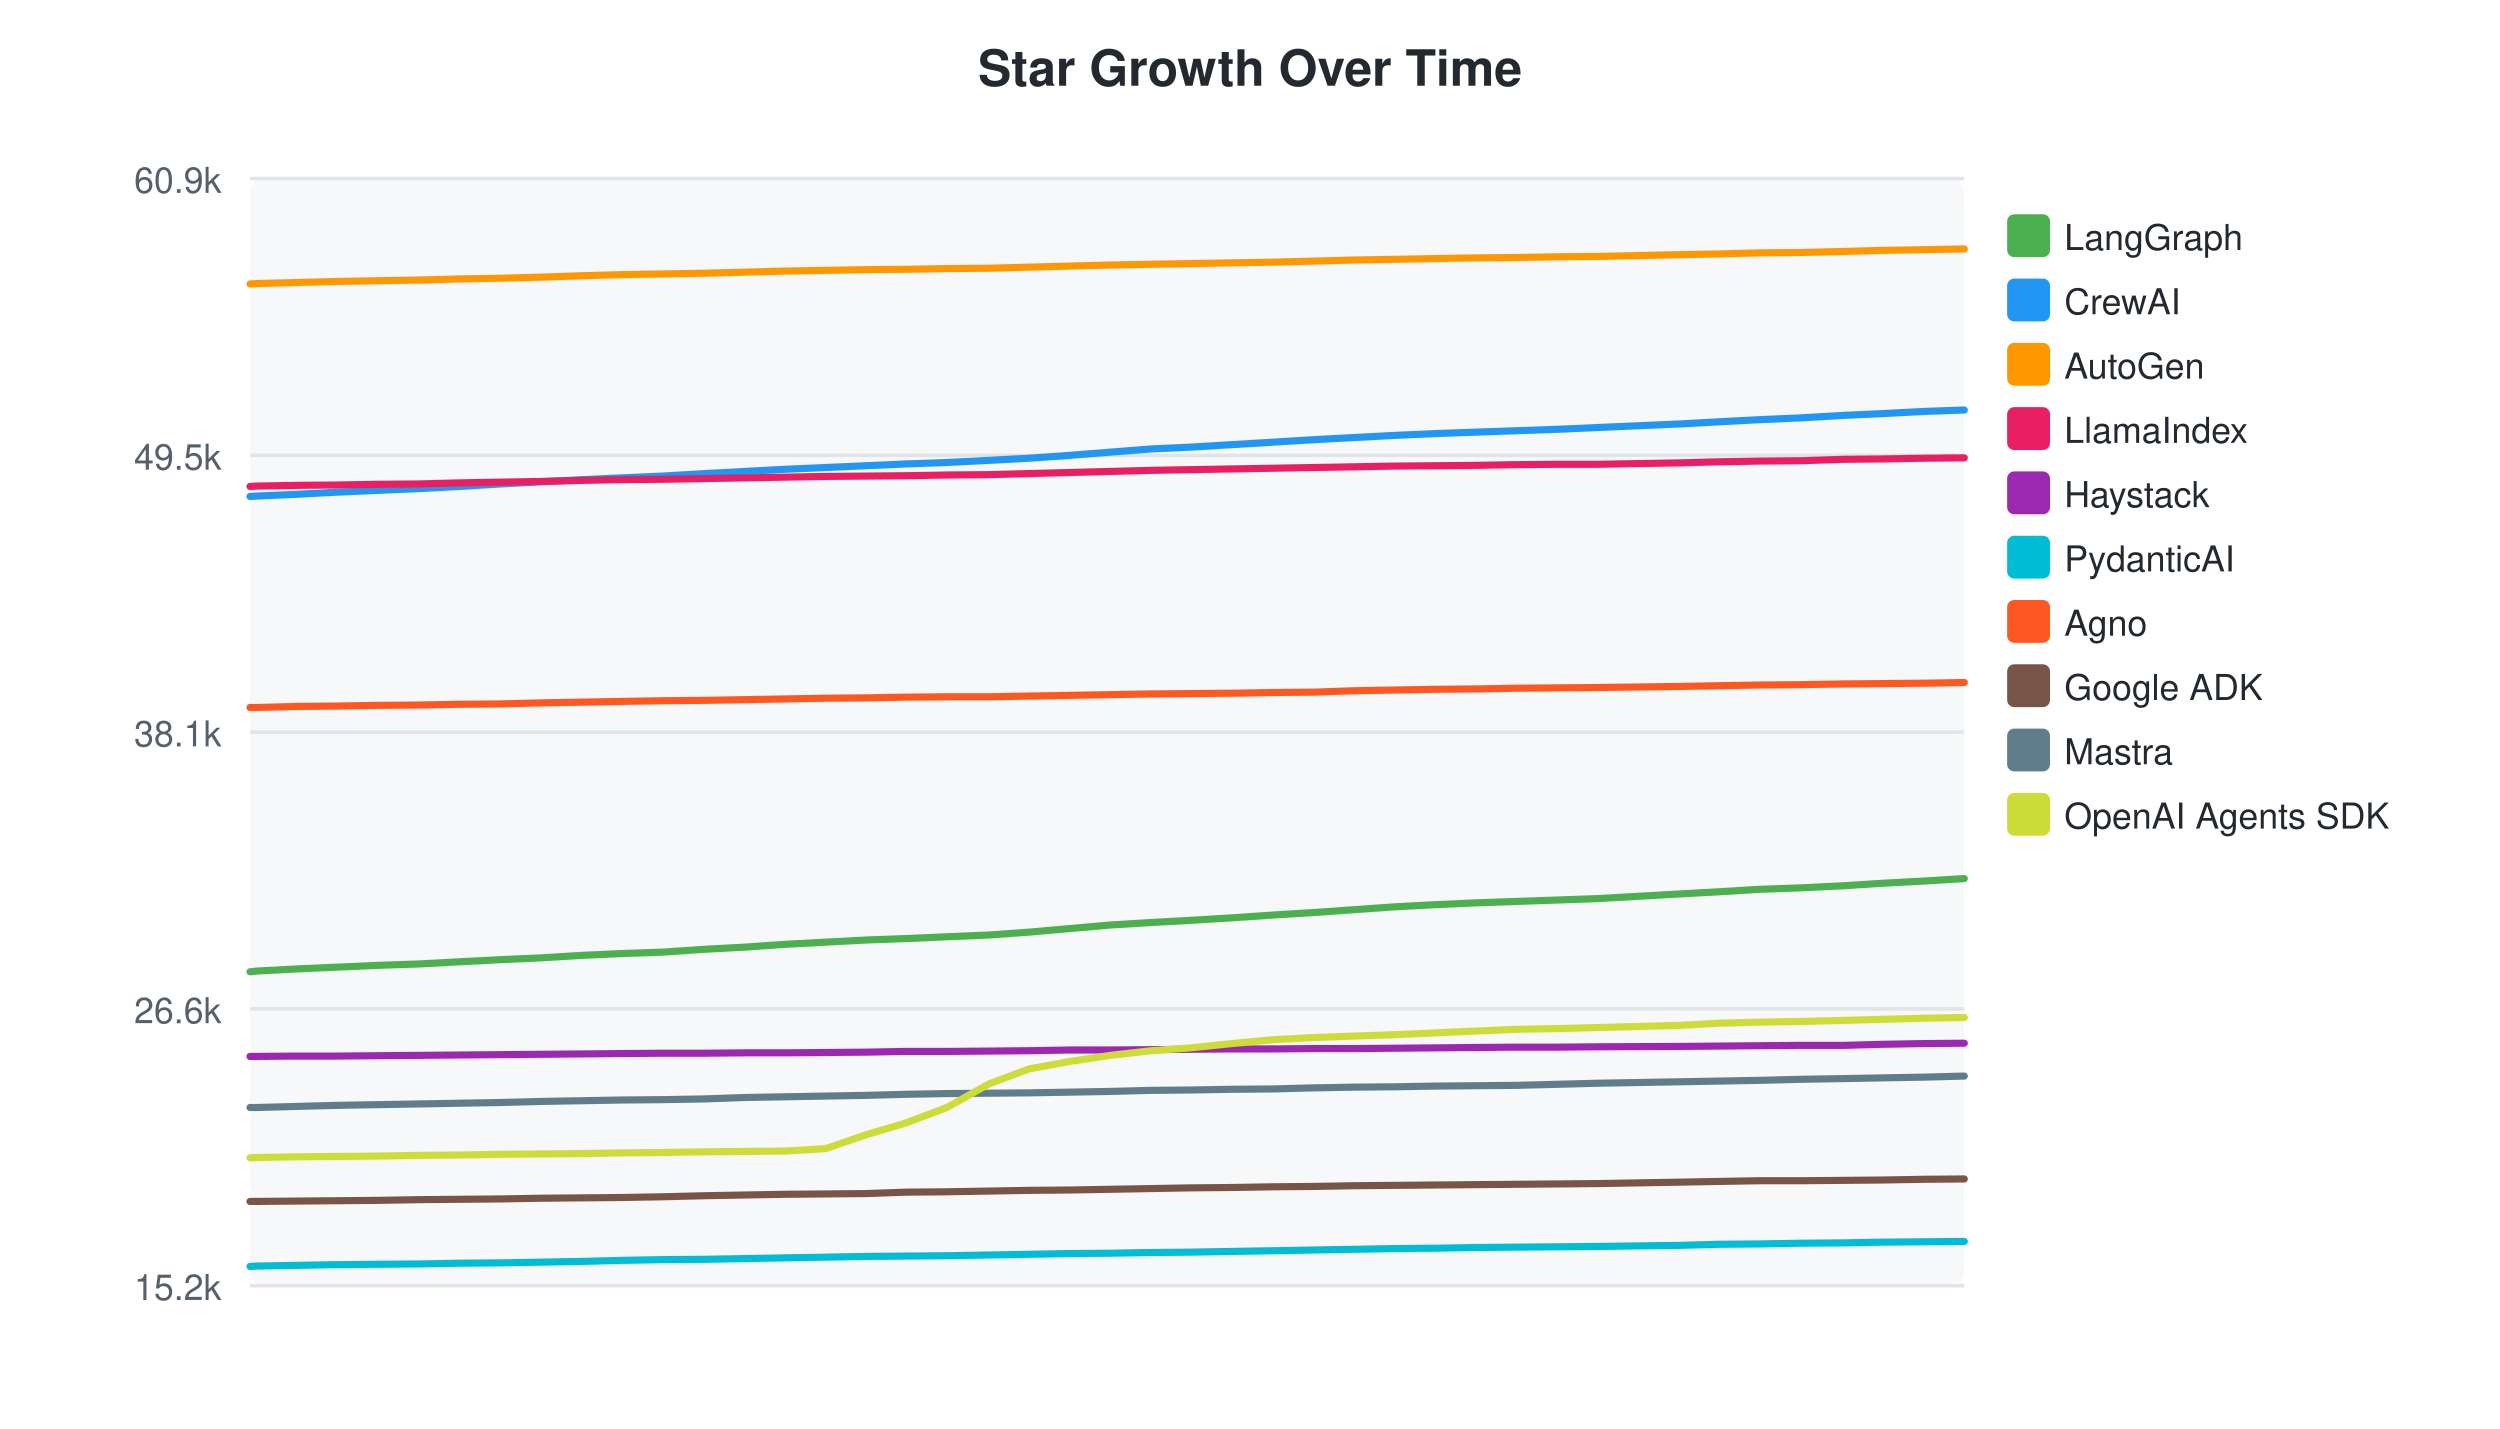
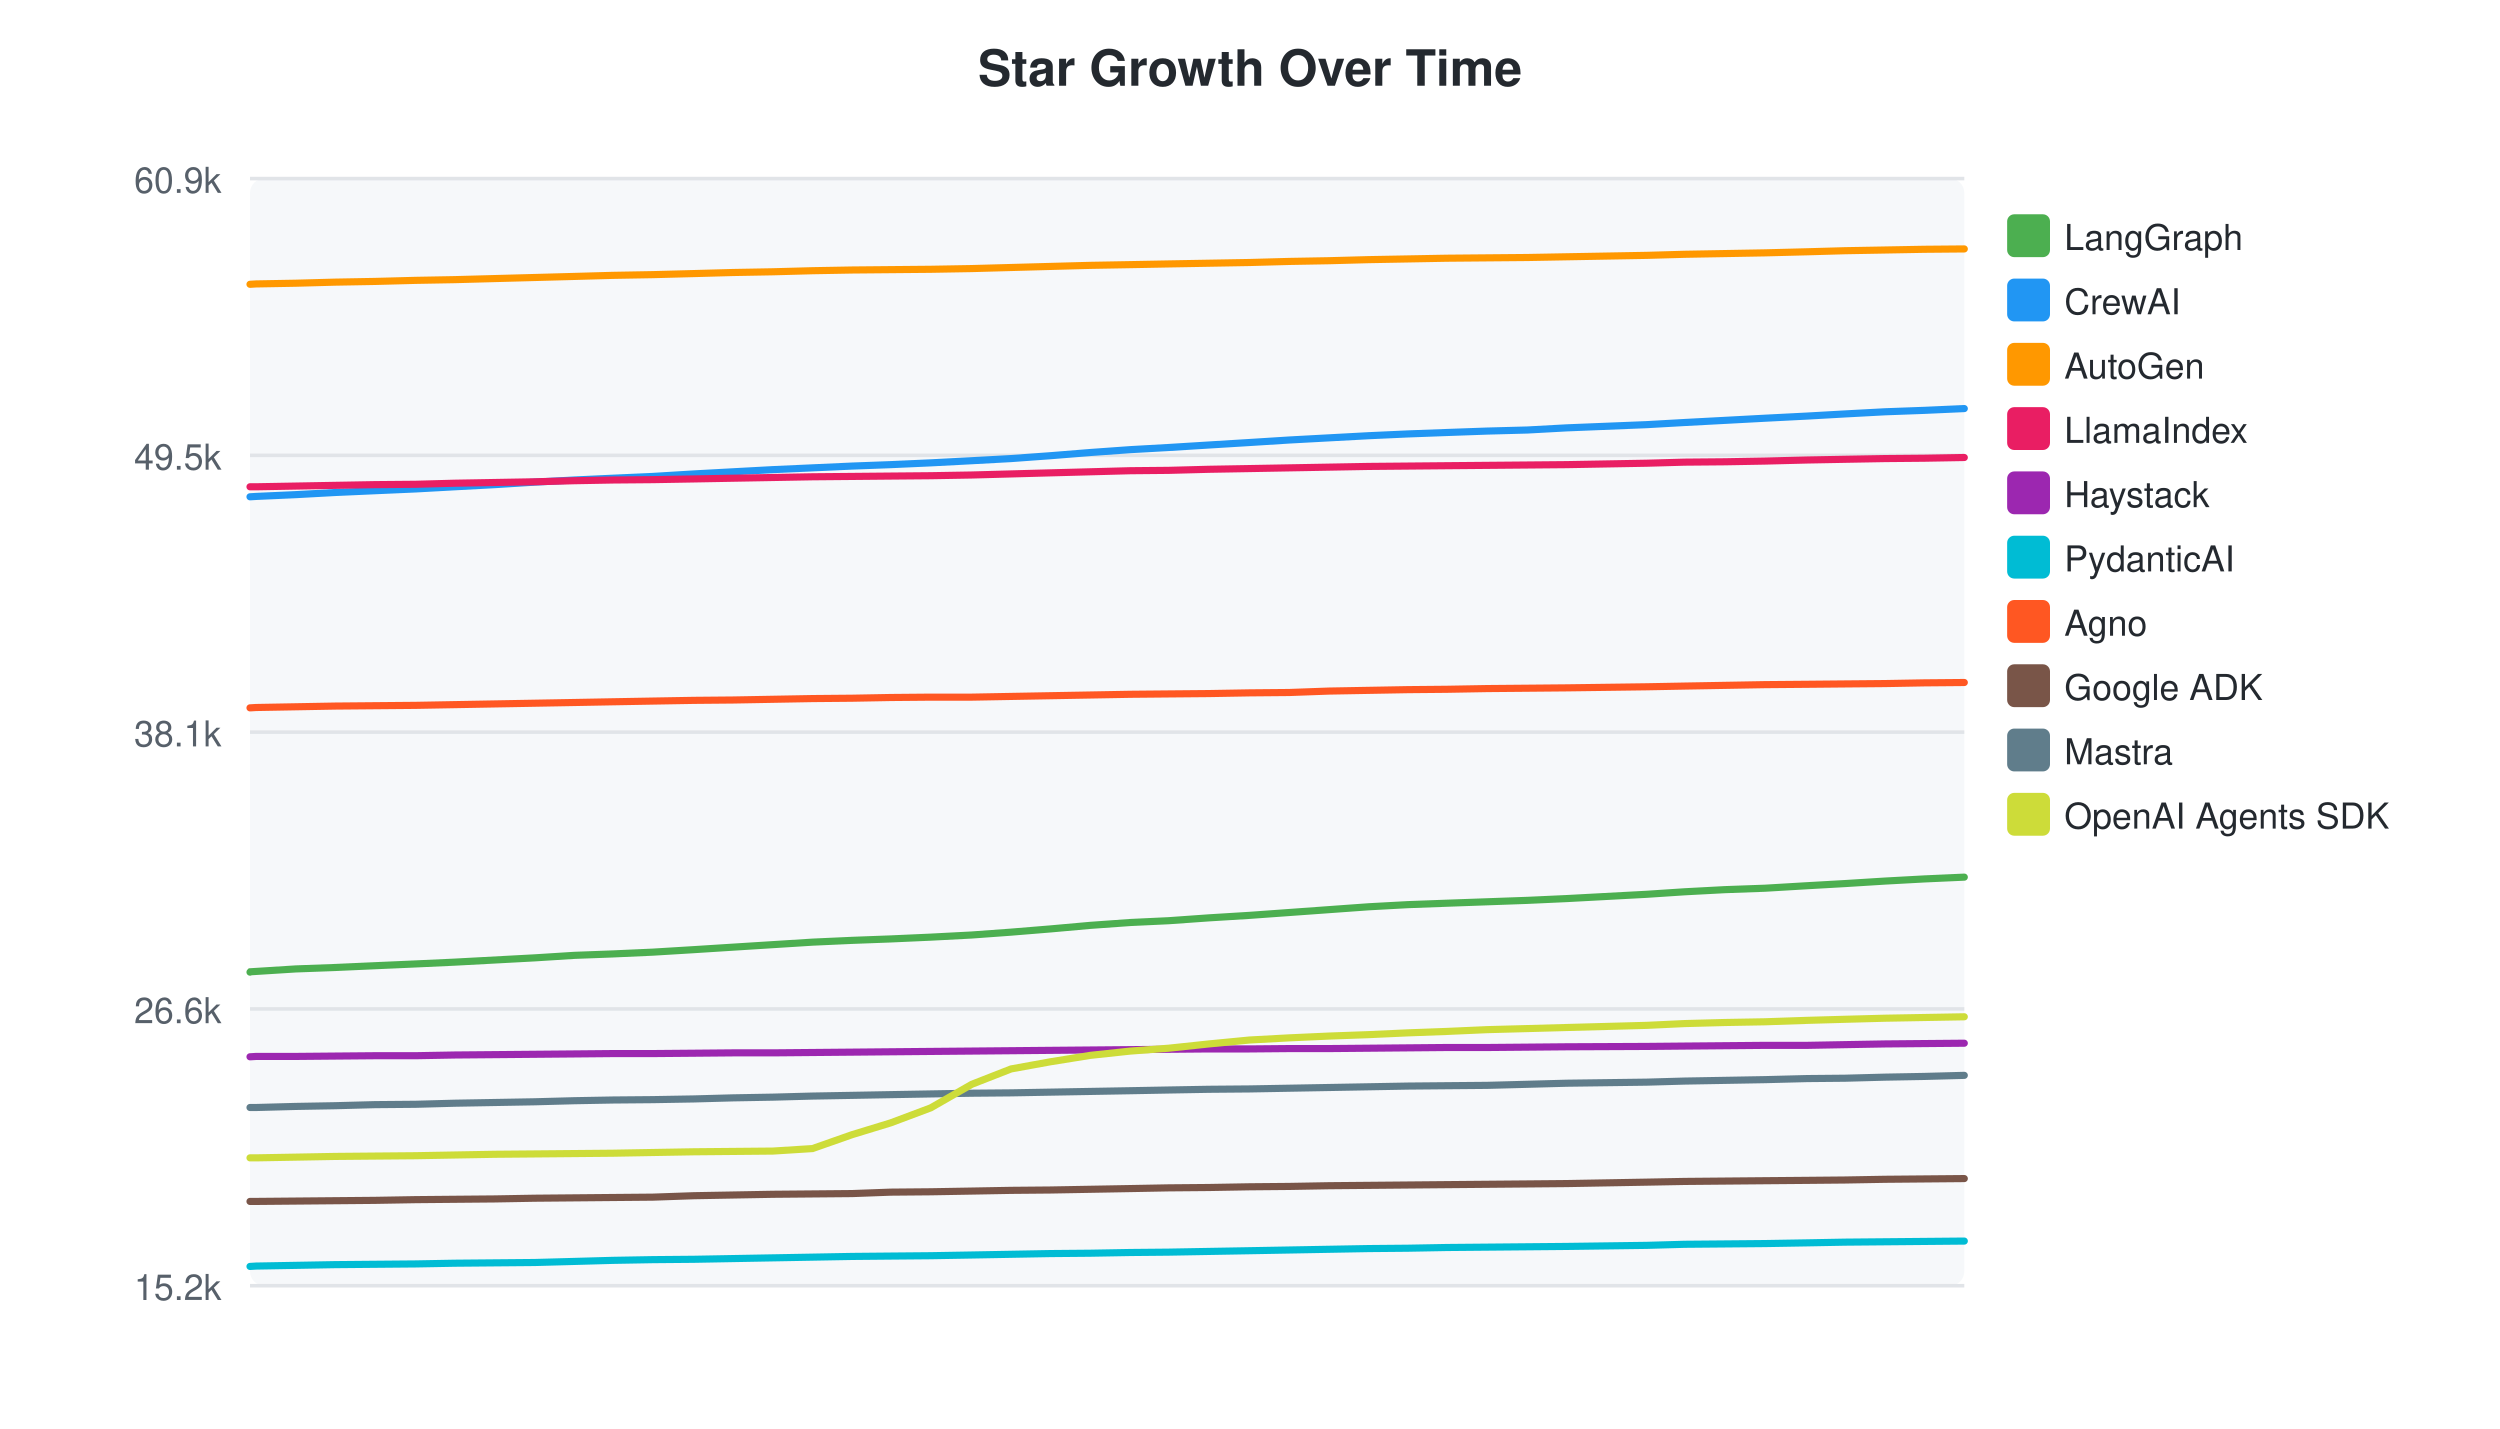
<svg xmlns="http://www.w3.org/2000/svg" width="700" height="400">
  <style>text { font-family: -apple-system, BlinkMacSystemFont, "Segoe UI", Helvetica, Arial, sans-serif; }</style>
  <text x="350" y="24" text-anchor="middle" font-size="14" font-weight="bold" fill="#24292f">Star Growth Over Time</text>
  <rect x="70" y="50" width="480" height="310" fill="#f6f8fa" rx="4" />
  <line x1="70" y1="50.0" x2="550" y2="50.0" stroke="#e1e4e8" stroke-width="1" />
  <text x="62" y="54.0" text-anchor="end" font-size="10" fill="#57606a">60.9k</text>
  <line x1="70" y1="127.5" x2="550" y2="127.5" stroke="#e1e4e8" stroke-width="1" />
  <text x="62" y="131.5" text-anchor="end" font-size="10" fill="#57606a">49.5k</text>
  <line x1="70" y1="205.0" x2="550" y2="205.0" stroke="#e1e4e8" stroke-width="1" />
  <text x="62" y="209.0" text-anchor="end" font-size="10" fill="#57606a">38.1k</text>
  <line x1="70" y1="282.5" x2="550" y2="282.5" stroke="#e1e4e8" stroke-width="1" />
  <text x="62" y="286.5" text-anchor="end" font-size="10" fill="#57606a">26.6k</text>
  <line x1="70" y1="360.0" x2="550" y2="360.0" stroke="#e1e4e8" stroke-width="1" />
  <text x="62" y="364.0" text-anchor="end" font-size="10" fill="#57606a">15.2k</text>
-   <path d="M70.0,272.1 L70.1,272.1 L71.8,271.9 L83.1,271.3 L94.4,270.8 L105.8,270.3 L117.5,269.9 L128.7,269.3 L140.2,268.7 L151.6,268.2 L163.0,267.5 L174.0,267.0 L185.5,266.6 L197.3,265.8 L208.5,265.2 L219.9,264.4 L231.2,263.8 L242.6,263.2 L253.7,262.8 L265.1,262.3 L276.9,261.8 L288.1,261.0 L299.5,260.0 L310.9,259.0 L322.3,258.3 L333.3,257.7 L344.9,257.0 L356.6,256.2 L368.0,255.5 L379.3,254.7 L390.7,253.9 L402.0,253.3 L413.1,252.8 L424.6,252.4 L436.2,252.0 L447.5,251.6 L470.4,250.3 L481.3,249.7 L492.8,249.0 L504.3,248.6 L516.4,248.0 L527.3,247.3 L538.7,246.7 L550.0,246.0" fill="none" stroke="#4CAF50" stroke-width="2" stroke-linecap="round" />
+   <path d="M70.0,272.2 L70.1,272.1 L71.7,272.0 L82.8,271.3 L93.8,270.9 L105.0,270.4 L116.4,269.9 L127.3,269.4 L138.5,268.8 L149.7,268.2 L160.8,267.5 L171.6,267.1 L182.8,266.6 L194.3,265.9 L205.3,265.2 L216.4,264.5 L227.5,263.8 L238.6,263.3 L249.4,262.9 L260.6,262.4 L272.1,261.8 L283.1,261.0 L294.1,260.1 L305.3,259.1 L316.5,258.3 L327.2,257.8 L338.5,257.0 L349.9,256.3 L361.0,255.5 L372.1,254.7 L383.2,253.9 L394.2,253.3 L405.1,252.9 L416.4,252.5 L427.7,252.1 L438.7,251.6 L461.1,250.4 L471.7,249.7 L483.0,249.1 L494.2,248.7 L506.0,248.0 L516.6,247.4 L527.8,246.7 L538.8,246.1 L550.0,245.6" fill="none" stroke="#4CAF50" stroke-width="2" stroke-linecap="round" />
  <rect x="562" y="60" width="12" height="12" rx="2" fill="#4CAF50" />
  <text x="578" y="70" font-size="10" fill="#24292f">LangGraph</text>
-   <path d="M70.0,139.0 L70.1,139.0 L71.8,138.9 L83.1,138.4 L94.4,137.8 L105.8,137.3 L117.5,136.8 L128.7,136.2 L140.2,135.5 L151.6,134.9 L163.0,134.3 L174.0,133.8 L185.5,133.3 L197.3,132.6 L208.5,132.0 L219.9,131.4 L231.2,130.9 L242.6,130.4 L253.7,129.9 L265.1,129.5 L276.9,128.9 L288.1,128.3 L299.5,127.5 L310.9,126.6 L322.3,125.7 L333.3,125.2 L344.9,124.5 L356.6,123.8 L368.0,123.1 L379.3,122.5 L390.7,121.9 L402.0,121.4 L413.1,121.0 L424.6,120.6 L436.2,120.2 L447.5,119.7 L470.4,118.7 L481.3,118.1 L492.8,117.5 L504.3,117.0 L516.4,116.3 L527.3,115.8 L538.7,115.2 L550.0,114.8" fill="none" stroke="#2196F3" stroke-width="2" stroke-linecap="round" />
+   <path d="M70.0,139.1 L70.1,139.1 L71.7,139.0 L82.8,138.5 L93.8,137.9 L105.0,137.4 L116.4,136.9 L127.3,136.3 L138.5,135.7 L149.7,135.0 L160.8,134.4 L171.6,133.9 L182.8,133.4 L194.3,132.7 L205.3,132.1 L216.4,131.5 L227.5,131.0 L238.6,130.5 L249.4,130.1 L260.6,129.6 L272.1,129.0 L283.1,128.4 L294.1,127.6 L305.3,126.7 L316.5,125.9 L327.2,125.3 L338.5,124.6 L349.9,123.9 L361.0,123.2 L372.1,122.6 L383.2,122.0 L394.2,121.5 L405.1,121.1 L416.4,120.7 L427.7,120.4 L438.7,119.8 L461.1,118.9 L471.7,118.3 L483.0,117.7 L494.2,117.1 L506.0,116.5 L516.6,115.9 L527.8,115.3 L538.8,114.9 L550.0,114.4" fill="none" stroke="#2196F3" stroke-width="2" stroke-linecap="round" />
  <rect x="562" y="78" width="12" height="12" rx="2" fill="#2196F3" />
  <text x="578" y="88" font-size="10" fill="#24292f">CrewAI</text>
-   <path d="M70.0,79.5 L70.1,79.5 L71.8,79.4 L83.1,79.1 L94.4,78.8 L105.8,78.6 L117.5,78.4 L128.7,78.1 L140.2,77.9 L151.6,77.6 L163.0,77.2 L174.0,76.9 L185.5,76.7 L197.3,76.5 L208.5,76.2 L219.9,75.9 L231.2,75.7 L242.6,75.5 L253.7,75.4 L265.1,75.2 L276.9,75.1 L288.1,74.8 L299.5,74.5 L310.9,74.2 L322.3,74.0 L333.3,73.8 L344.9,73.6 L356.6,73.4 L368.0,73.1 L379.3,72.8 L390.7,72.6 L402.0,72.4 L413.1,72.2 L424.6,72.1 L436.2,71.9 L447.5,71.8 L470.4,71.3 L481.3,71.1 L492.8,70.8 L504.3,70.7 L516.4,70.4 L527.3,70.1 L538.7,69.9 L550.0,69.7" fill="none" stroke="#FF9800" stroke-width="2" stroke-linecap="round" />
+   <path d="M70.0,79.6 L70.1,79.6 L71.7,79.5 L82.8,79.3 L93.8,79.0 L105.0,78.8 L116.4,78.5 L127.3,78.3 L138.5,78.0 L149.7,77.7 L160.8,77.4 L171.6,77.1 L182.8,76.9 L194.3,76.6 L205.3,76.3 L216.4,76.1 L227.5,75.8 L238.6,75.6 L249.4,75.5 L260.6,75.4 L272.1,75.2 L283.1,74.9 L294.1,74.6 L305.3,74.3 L316.5,74.1 L327.2,73.9 L338.5,73.7 L349.9,73.5 L361.0,73.2 L372.1,73.0 L383.2,72.7 L394.2,72.5 L405.1,72.3 L416.4,72.2 L427.7,72.1 L438.7,71.9 L461.1,71.5 L471.7,71.2 L483.0,71.0 L494.2,70.8 L506.0,70.5 L516.6,70.2 L527.8,70.0 L538.8,69.8 L550.0,69.7" fill="none" stroke="#FF9800" stroke-width="2" stroke-linecap="round" />
  <rect x="562" y="96" width="12" height="12" rx="2" fill="#FF9800" />
  <text x="578" y="106" font-size="10" fill="#24292f">AutoGen</text>
-   <path d="M70.0,136.2 L70.1,136.2 L71.8,136.1 L83.1,135.9 L94.4,135.8 L105.8,135.6 L117.5,135.5 L128.7,135.2 L140.2,135.0 L151.6,134.8 L163.0,134.5 L174.0,134.3 L185.5,134.2 L197.3,134.0 L208.5,133.8 L219.9,133.6 L231.2,133.4 L242.6,133.3 L253.7,133.2 L265.1,133.0 L276.9,132.9 L288.1,132.6 L299.5,132.3 L310.9,132.0 L322.3,131.7 L333.3,131.5 L344.9,131.3 L356.6,131.1 L368.0,130.9 L379.3,130.7 L390.7,130.5 L402.0,130.4 L413.1,130.3 L424.6,130.1 L436.2,130.0 L447.5,130.0 L470.4,129.6 L481.3,129.3 L492.8,129.1 L504.3,129.0 L516.4,128.6 L527.3,128.5 L538.7,128.3 L550.0,128.2" fill="none" stroke="#E91E63" stroke-width="2" stroke-linecap="round" />
+   <path d="M70.0,136.3 L70.1,136.3 L71.7,136.3 L82.8,136.1 L93.8,135.9 L105.0,135.7 L116.4,135.6 L127.3,135.3 L138.5,135.1 L149.7,134.9 L160.8,134.6 L171.6,134.4 L182.8,134.3 L194.3,134.1 L205.3,133.9 L216.4,133.7 L227.5,133.5 L238.6,133.4 L249.4,133.3 L260.6,133.2 L272.1,133.0 L283.1,132.7 L294.1,132.4 L305.3,132.1 L316.5,131.8 L327.2,131.7 L338.5,131.4 L349.9,131.2 L361.0,131.0 L372.1,130.8 L383.2,130.6 L394.2,130.5 L405.1,130.4 L416.4,130.3 L427.7,130.2 L438.7,130.1 L461.1,129.7 L471.7,129.4 L483.0,129.3 L494.2,129.1 L506.0,128.8 L516.6,128.6 L527.8,128.4 L538.8,128.3 L550.0,128.1" fill="none" stroke="#E91E63" stroke-width="2" stroke-linecap="round" />
  <rect x="562" y="114" width="12" height="12" rx="2" fill="#E91E63" />
  <text x="578" y="124" font-size="10" fill="#24292f">LlamaIndex</text>
-   <path d="M70.0,295.8 L70.1,295.8 L71.8,295.8 L83.1,295.7 L94.4,295.7 L105.8,295.6 L117.5,295.5 L128.7,295.4 L140.2,295.3 L151.6,295.2 L163.0,295.1 L174.0,295.0 L185.5,294.9 L197.3,294.9 L208.5,294.8 L219.9,294.8 L231.2,294.7 L242.6,294.6 L253.7,294.4 L265.1,294.4 L276.9,294.3 L288.1,294.2 L299.5,294.0 L310.9,294.0 L322.3,293.9 L333.3,293.8 L344.9,293.7 L356.6,293.7 L368.0,293.6 L379.3,293.6 L390.7,293.5 L402.0,293.4 L413.1,293.3 L424.6,293.2 L436.2,293.2 L447.5,293.1 L470.4,293.0 L481.3,292.9 L492.8,292.8 L504.3,292.7 L516.4,292.7 L527.3,292.4 L538.7,292.2 L550.0,292.1" fill="none" stroke="#9C27B0" stroke-width="2" stroke-linecap="round" />
+   <path d="M70.0,295.9 L70.1,295.9 L71.7,295.8 L82.8,295.8 L93.8,295.7 L105.0,295.6 L116.4,295.6 L127.3,295.4 L138.5,295.3 L149.7,295.2 L160.8,295.1 L171.6,295.0 L182.8,295.0 L194.3,294.9 L205.3,294.8 L216.4,294.8 L227.5,294.7 L238.6,294.6 L249.4,294.5 L260.6,294.4 L272.1,294.3 L283.1,294.2 L294.1,294.1 L305.3,294.0 L316.5,293.9 L327.2,293.8 L338.5,293.7 L349.9,293.7 L361.0,293.6 L372.1,293.6 L383.2,293.5 L394.2,293.4 L405.1,293.3 L416.4,293.3 L427.7,293.2 L438.7,293.1 L461.1,293.0 L471.7,292.9 L483.0,292.8 L494.2,292.7 L506.0,292.7 L516.6,292.5 L527.8,292.3 L538.8,292.2 L550.0,292.1" fill="none" stroke="#9C27B0" stroke-width="2" stroke-linecap="round" />
  <rect x="562" y="132" width="12" height="12" rx="2" fill="#9C27B0" />
  <text x="578" y="142" font-size="10" fill="#24292f">Haystack</text>
-   <path d="M70.0,354.6 L70.1,354.6 L71.8,354.5 L83.1,354.3 L94.4,354.1 L105.8,354.0 L117.5,353.9 L128.7,353.7 L140.2,353.6 L151.6,353.4 L163.0,353.2 L174.0,352.9 L185.5,352.7 L197.3,352.6 L208.5,352.4 L219.9,352.2 L231.2,352.0 L242.6,351.8 L253.7,351.7 L265.1,351.6 L276.9,351.4 L288.1,351.2 L299.5,351.0 L310.9,350.9 L322.3,350.7 L333.3,350.6 L344.9,350.4 L356.6,350.2 L368.0,350.0 L379.3,349.8 L390.7,349.6 L402.0,349.5 L413.1,349.3 L424.6,349.2 L436.2,349.1 L447.5,349.0 L470.4,348.7 L481.3,348.4 L492.8,348.3 L504.3,348.1 L516.4,348.0 L527.3,347.8 L538.7,347.7 L550.0,347.6" fill="none" stroke="#00BCD4" stroke-width="2" stroke-linecap="round" />
+   <path d="M70.0,354.6 L70.1,354.6 L71.7,354.5 L82.8,354.3 L93.8,354.1 L105.0,354.0 L116.4,353.9 L127.3,353.7 L138.5,353.6 L149.7,353.5 L160.8,353.2 L171.6,352.9 L182.8,352.7 L194.3,352.6 L205.3,352.4 L216.4,352.2 L227.5,352.0 L238.6,351.8 L249.4,351.7 L260.6,351.6 L272.1,351.4 L283.1,351.2 L294.1,351.0 L305.3,350.9 L316.5,350.7 L327.2,350.6 L338.5,350.4 L349.9,350.2 L361.0,350.0 L372.1,349.8 L383.2,349.6 L394.2,349.5 L405.1,349.3 L416.4,349.2 L427.7,349.1 L438.7,349.0 L461.1,348.7 L471.7,348.4 L483.0,348.3 L494.2,348.2 L506.0,348.0 L516.6,347.8 L527.8,347.7 L538.8,347.6 L550.0,347.5" fill="none" stroke="#00BCD4" stroke-width="2" stroke-linecap="round" />
  <rect x="562" y="150" width="12" height="12" rx="2" fill="#00BCD4" />
  <text x="578" y="160" font-size="10" fill="#24292f">PydanticAI</text>
-   <path d="M70.0,198.1 L70.1,198.1 L71.8,198.1 L83.1,197.8 L94.4,197.7 L105.8,197.5 L117.5,197.4 L128.7,197.2 L140.2,197.1 L151.6,196.8 L163.0,196.6 L174.0,196.4 L185.5,196.2 L197.3,196.1 L208.5,195.9 L219.9,195.7 L231.2,195.5 L242.6,195.4 L253.7,195.2 L265.1,195.1 L276.9,195.1 L288.1,194.9 L299.5,194.7 L310.9,194.5 L322.3,194.3 L333.3,194.2 L344.9,194.1 L356.6,193.9 L368.0,193.8 L379.3,193.4 L390.7,193.2 L402.0,193.0 L413.1,192.9 L424.6,192.7 L436.2,192.6 L447.5,192.5 L470.4,192.2 L481.3,192.0 L492.8,191.8 L504.3,191.7 L516.4,191.5 L527.3,191.4 L538.7,191.3 L550.0,191.1" fill="none" stroke="#FF5722" stroke-width="2" stroke-linecap="round" />
+   <path d="M70.0,198.2 L70.1,198.2 L71.7,198.1 L82.8,197.9 L93.8,197.7 L105.0,197.6 L116.4,197.5 L127.3,197.3 L138.5,197.1 L149.7,196.9 L160.8,196.7 L171.6,196.5 L182.8,196.3 L194.3,196.1 L205.3,196.0 L216.4,195.8 L227.5,195.6 L238.6,195.5 L249.4,195.3 L260.6,195.2 L272.1,195.2 L283.1,195.0 L294.1,194.8 L305.3,194.6 L316.5,194.4 L327.2,194.3 L338.5,194.2 L349.9,194.0 L361.0,193.9 L372.1,193.5 L383.2,193.3 L394.2,193.1 L405.1,193.0 L416.4,192.8 L427.7,192.7 L438.7,192.6 L461.1,192.3 L471.7,192.1 L483.0,191.9 L494.2,191.7 L506.0,191.6 L516.6,191.5 L527.8,191.4 L538.8,191.2 L550.0,191.1" fill="none" stroke="#FF5722" stroke-width="2" stroke-linecap="round" />
  <rect x="562" y="168" width="12" height="12" rx="2" fill="#FF5722" />
  <text x="578" y="178" font-size="10" fill="#24292f">Agno</text>
-   <path d="M70.0,336.4 L70.1,336.4 L71.8,336.4 L83.1,336.3 L94.4,336.2 L105.8,336.1 L117.5,335.9 L128.7,335.8 L140.2,335.7 L151.6,335.5 L163.0,335.4 L174.0,335.3 L185.5,335.1 L197.3,334.8 L208.5,334.6 L219.9,334.4 L231.2,334.3 L242.6,334.2 L253.7,333.8 L265.1,333.7 L276.9,333.5 L288.1,333.3 L299.5,333.2 L310.9,333.0 L322.3,332.8 L333.3,332.6 L344.9,332.5 L356.6,332.3 L368.0,332.2 L379.3,332.0 L390.7,331.9 L402.0,331.8 L413.1,331.7 L424.6,331.6 L436.2,331.5 L447.5,331.4 L470.4,331.0 L481.3,330.8 L492.8,330.6 L504.3,330.6 L516.4,330.5 L527.3,330.4 L538.7,330.2 L550.0,330.1" fill="none" stroke="#795548" stroke-width="2" stroke-linecap="round" />
+   <path d="M70.0,336.4 L70.1,336.4 L71.7,336.4 L82.8,336.3 L93.8,336.2 L105.0,336.1 L116.4,335.9 L127.3,335.8 L138.5,335.7 L149.7,335.5 L160.8,335.4 L171.6,335.3 L182.8,335.2 L194.3,334.8 L205.3,334.6 L216.4,334.4 L227.5,334.3 L238.6,334.2 L249.4,333.8 L260.6,333.7 L272.1,333.5 L283.1,333.3 L294.1,333.2 L305.3,333.0 L316.5,332.8 L327.2,332.6 L338.5,332.5 L349.9,332.3 L361.0,332.2 L372.1,332.0 L383.2,331.9 L394.2,331.8 L405.1,331.7 L416.4,331.6 L427.7,331.5 L438.7,331.4 L461.1,331.0 L471.7,330.8 L483.0,330.7 L494.2,330.6 L506.0,330.5 L516.6,330.4 L527.8,330.2 L538.8,330.1 L550.0,330.0" fill="none" stroke="#795548" stroke-width="2" stroke-linecap="round" />
  <rect x="562" y="186" width="12" height="12" rx="2" fill="#795548" />
  <text x="578" y="196" font-size="10" fill="#24292f">Google ADK</text>
-   <path d="M70.0,310.1 L70.1,310.1 L71.8,310.1 L83.1,309.8 L94.4,309.5 L105.8,309.3 L117.5,309.1 L128.7,308.9 L140.2,308.7 L151.6,308.4 L163.0,308.2 L174.0,308.0 L185.5,307.9 L197.3,307.7 L208.5,307.3 L219.9,307.1 L231.2,306.9 L242.6,306.7 L253.7,306.4 L265.1,306.2 L276.9,306.1 L288.1,306.0 L299.5,305.8 L310.9,305.6 L322.3,305.3 L333.3,305.2 L344.9,305.0 L356.6,304.9 L368.0,304.6 L379.3,304.4 L390.7,304.3 L402.0,304.1 L413.1,304.0 L424.6,303.9 L436.2,303.6 L447.5,303.3 L470.4,302.9 L481.3,302.7 L492.8,302.5 L504.3,302.2 L516.4,302.0 L527.3,301.8 L538.7,301.6 L550.0,301.3" fill="none" stroke="#607D8B" stroke-width="2" stroke-linecap="round" />
+   <path d="M70.0,310.1 L70.1,310.1 L71.7,310.1 L82.8,309.8 L93.8,309.6 L105.0,309.3 L116.4,309.2 L127.3,308.9 L138.5,308.7 L149.7,308.5 L160.8,308.2 L171.6,308.0 L182.8,307.9 L194.3,307.7 L205.3,307.4 L216.4,307.2 L227.5,306.9 L238.6,306.7 L249.4,306.5 L260.6,306.3 L272.1,306.1 L283.1,306.0 L294.1,305.8 L305.3,305.6 L316.5,305.4 L327.2,305.2 L338.5,305.0 L349.9,304.9 L361.0,304.7 L372.1,304.5 L383.2,304.3 L394.2,304.1 L405.1,304.0 L416.4,303.9 L427.7,303.6 L438.7,303.3 L461.1,303.0 L471.7,302.7 L483.0,302.5 L494.2,302.3 L506.0,302.0 L516.6,301.9 L527.8,301.6 L538.8,301.4 L550.0,301.1" fill="none" stroke="#607D8B" stroke-width="2" stroke-linecap="round" />
  <rect x="562" y="204" width="12" height="12" rx="2" fill="#607D8B" />
  <text x="578" y="214" font-size="10" fill="#24292f">Mastra</text>
-   <path d="M70.0,324.2 L70.1,324.2 L71.8,324.1 L83.1,323.9 L94.4,323.8 L105.8,323.7 L117.5,323.5 L128.7,323.4 L140.2,323.2 L151.6,323.1 L163.0,323.0 L174.0,322.8 L185.5,322.7 L197.3,322.5 L208.5,322.4 L219.9,322.3 L231.2,321.6 L242.6,317.7 L253.7,314.4 L265.1,310.1 L276.9,303.5 L288.1,299.3 L299.5,297.2 L310.9,295.5 L322.3,294.2 L333.3,293.4 L344.9,292.2 L356.6,291.1 L368.0,290.5 L379.3,290.1 L390.7,289.7 L402.0,289.2 L413.1,288.7 L424.6,288.2 L436.2,288.0 L447.5,287.7 L470.4,287.1 L481.3,286.5 L492.8,286.2 L504.3,286.0 L516.4,285.7 L527.3,285.4 L538.7,285.1 L550.0,284.9" fill="none" stroke="#CDDC39" stroke-width="2" stroke-linecap="round" />
+   <path d="M70.0,324.2 L70.1,324.2 L71.7,324.2 L82.8,324.0 L93.8,323.8 L105.0,323.7 L116.4,323.6 L127.3,323.4 L138.5,323.2 L149.7,323.1 L160.8,323.0 L171.6,322.9 L182.8,322.7 L194.3,322.5 L205.3,322.4 L216.4,322.3 L227.5,321.6 L238.6,317.7 L249.4,314.4 L260.6,310.2 L272.1,303.6 L283.1,299.3 L294.1,297.3 L305.3,295.5 L316.5,294.3 L327.2,293.5 L338.5,292.3 L349.9,291.2 L361.0,290.6 L372.1,290.1 L383.2,289.7 L394.2,289.2 L405.1,288.8 L416.4,288.3 L427.7,288.0 L438.7,287.7 L461.1,287.1 L471.7,286.6 L483.0,286.3 L494.2,286.1 L506.0,285.7 L516.6,285.4 L527.8,285.1 L538.8,284.9 L550.0,284.7" fill="none" stroke="#CDDC39" stroke-width="2" stroke-linecap="round" />
  <rect x="562" y="222" width="12" height="12" rx="2" fill="#CDDC39" />
  <text x="578" y="232" font-size="10" fill="#24292f">OpenAI Agents SDK</text>
</svg>
